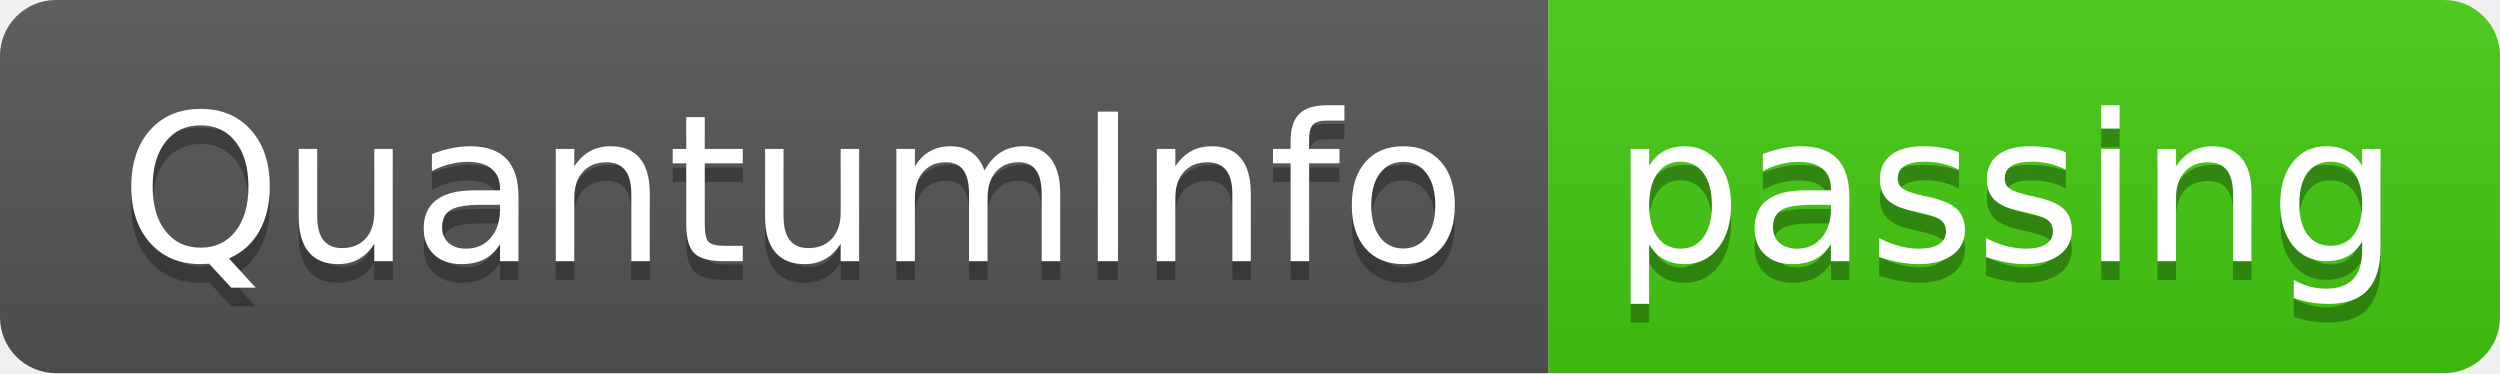
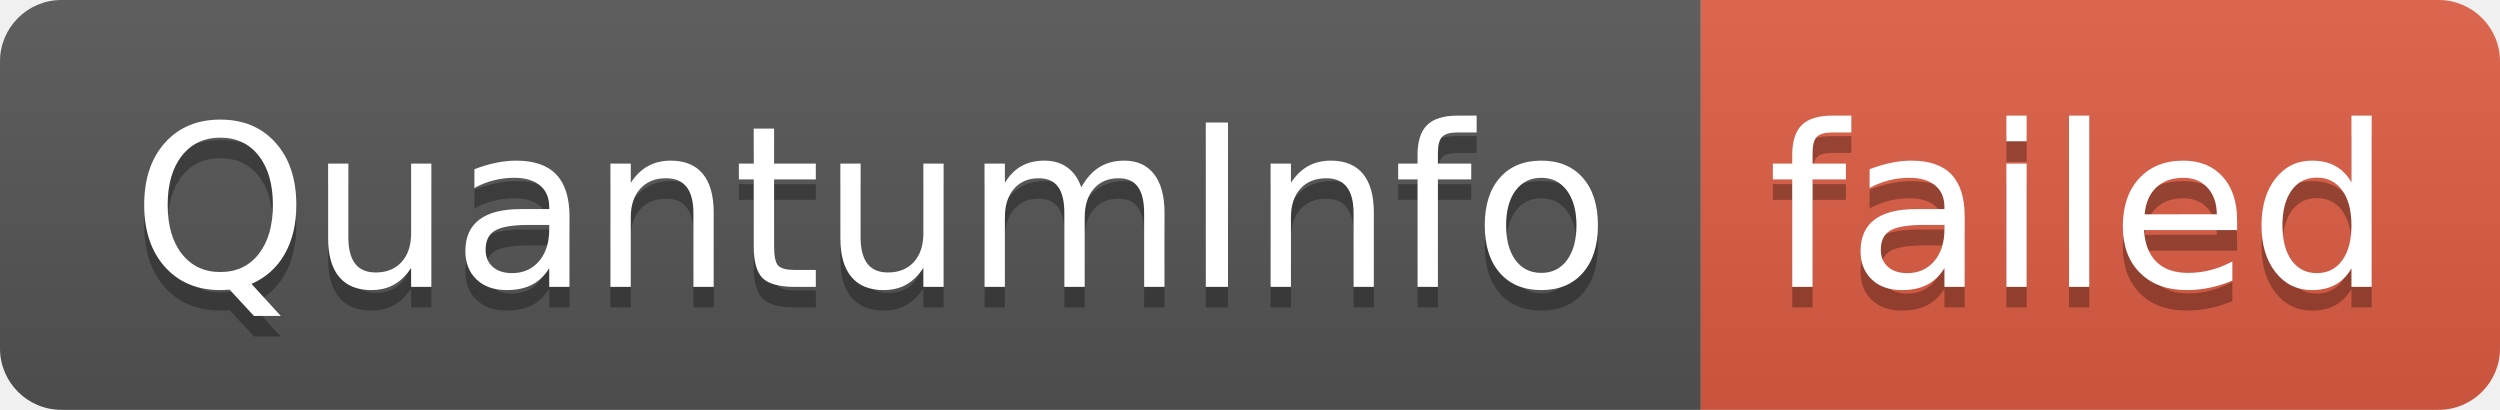
- <svg xmlns="http://www.w3.org/2000/svg" width="134" height="20" role="img" aria-label="QuantumInfo: passing">
+ <svg xmlns="http://www.w3.org/2000/svg" width="122" height="20" role="img" aria-label="QuantumInfo: failed">
  <linearGradient id="s" x2="0" y2="100%">
    <stop offset="0" stop-color="#bbb" stop-opacity=".1" />
    <stop offset="1" stop-opacity=".1" />
  </linearGradient>
  <clipPath id="r">
-     <rect width="134" height="20" rx="3" fill="#fff" />
+     <rect width="122" height="20" rx="3" fill="#fff" />
  </clipPath>
  <g clip-path="url(#r)">
    <rect width="83" height="20" fill="#555" />
-     <rect x="83" width="51" height="20" fill="#4c1" />
-     <rect width="134" height="20" fill="url(#s)" />
+     <rect x="83" width="39" height="20" fill="#e05d44" />
+     <rect width="122" height="20" fill="url(#s)" />
  </g>
  <g fill="#fff" text-anchor="middle" font-family="Verdana,Geneva,DejaVu Sans,sans-serif" text-rendering="geometricPrecision" font-size="110">
    <text aria-hidden="true" x="425" y="150" fill="#010101" fill-opacity=".3" transform="scale(.1)" textLength="730">QuantumInfo</text>
    <text x="425" y="140" transform="scale(.1)" fill="#fff" textLength="730">QuantumInfo</text>
-     <text aria-hidden="true" x="1075" y="150" fill="#010101" fill-opacity=".3" transform="scale(.1)" textLength="410">passing</text>
-     <text x="1075" y="140" transform="scale(.1)" fill="#fff" textLength="410">passing</text>
+     <text aria-hidden="true" x="1015" y="150" fill="#010101" fill-opacity=".3" transform="scale(.1)" textLength="290">failed</text>
+     <text x="1015" y="140" transform="scale(.1)" fill="#fff" textLength="290">failed</text>
  </g>
</svg>
